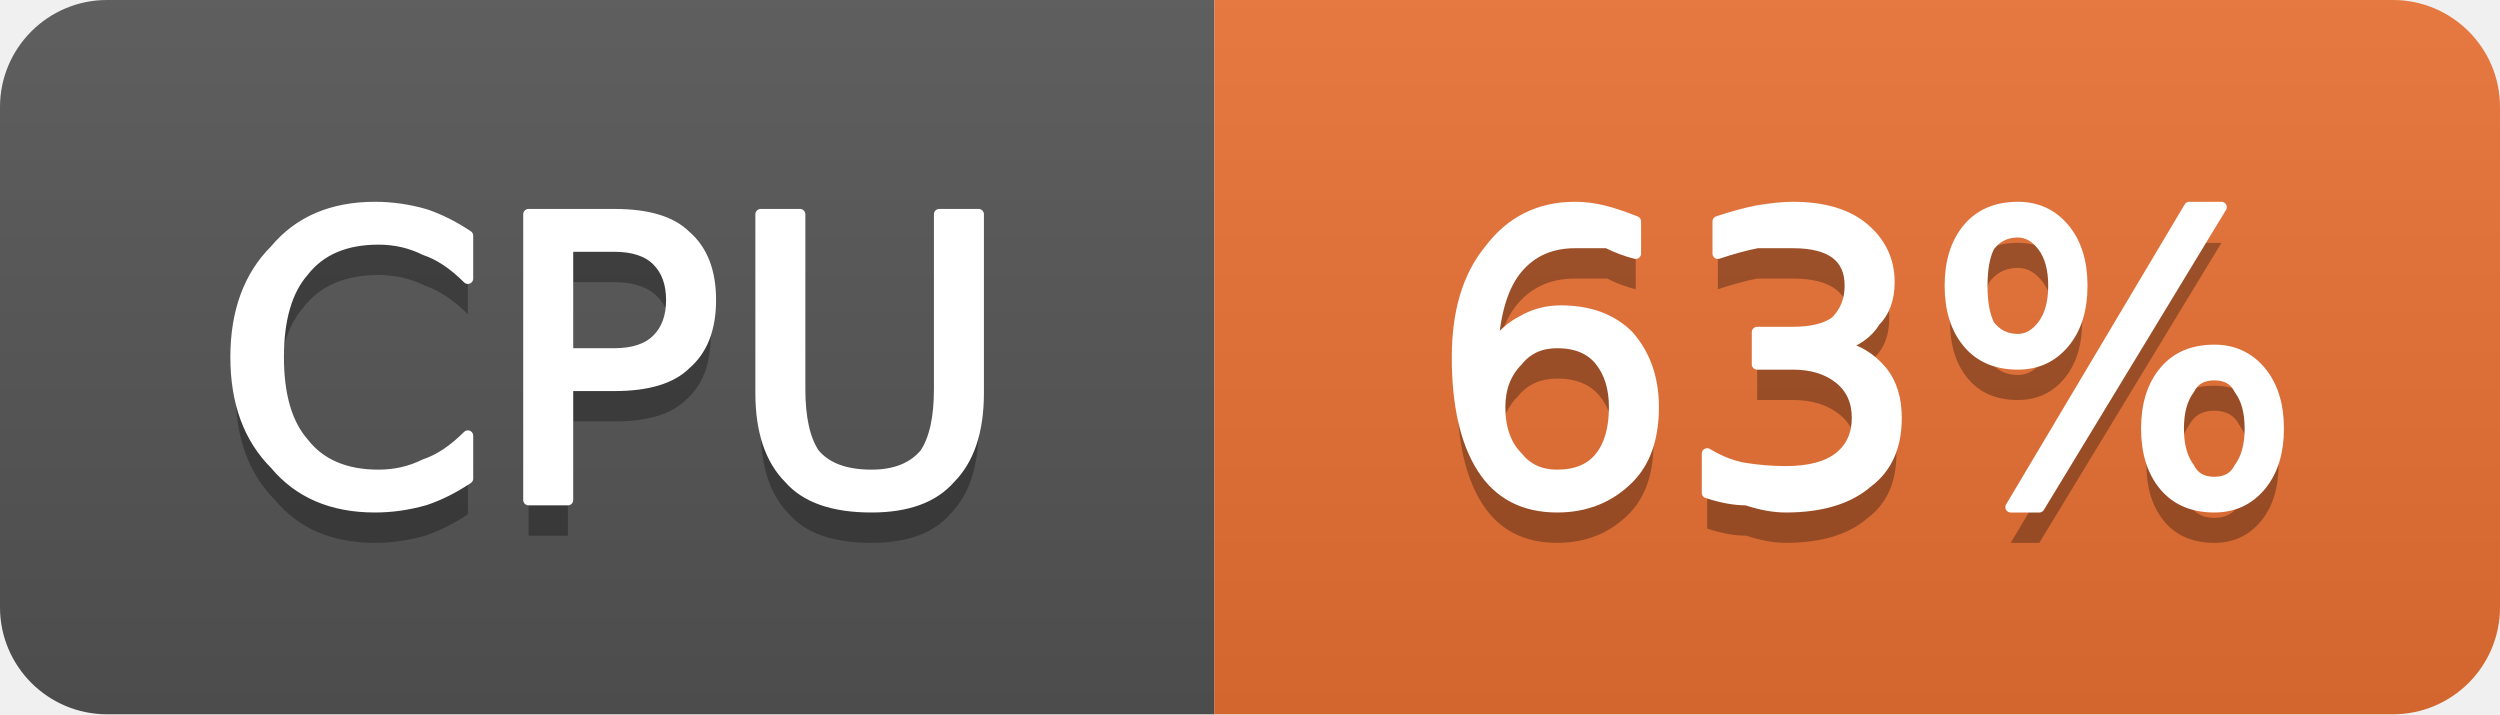
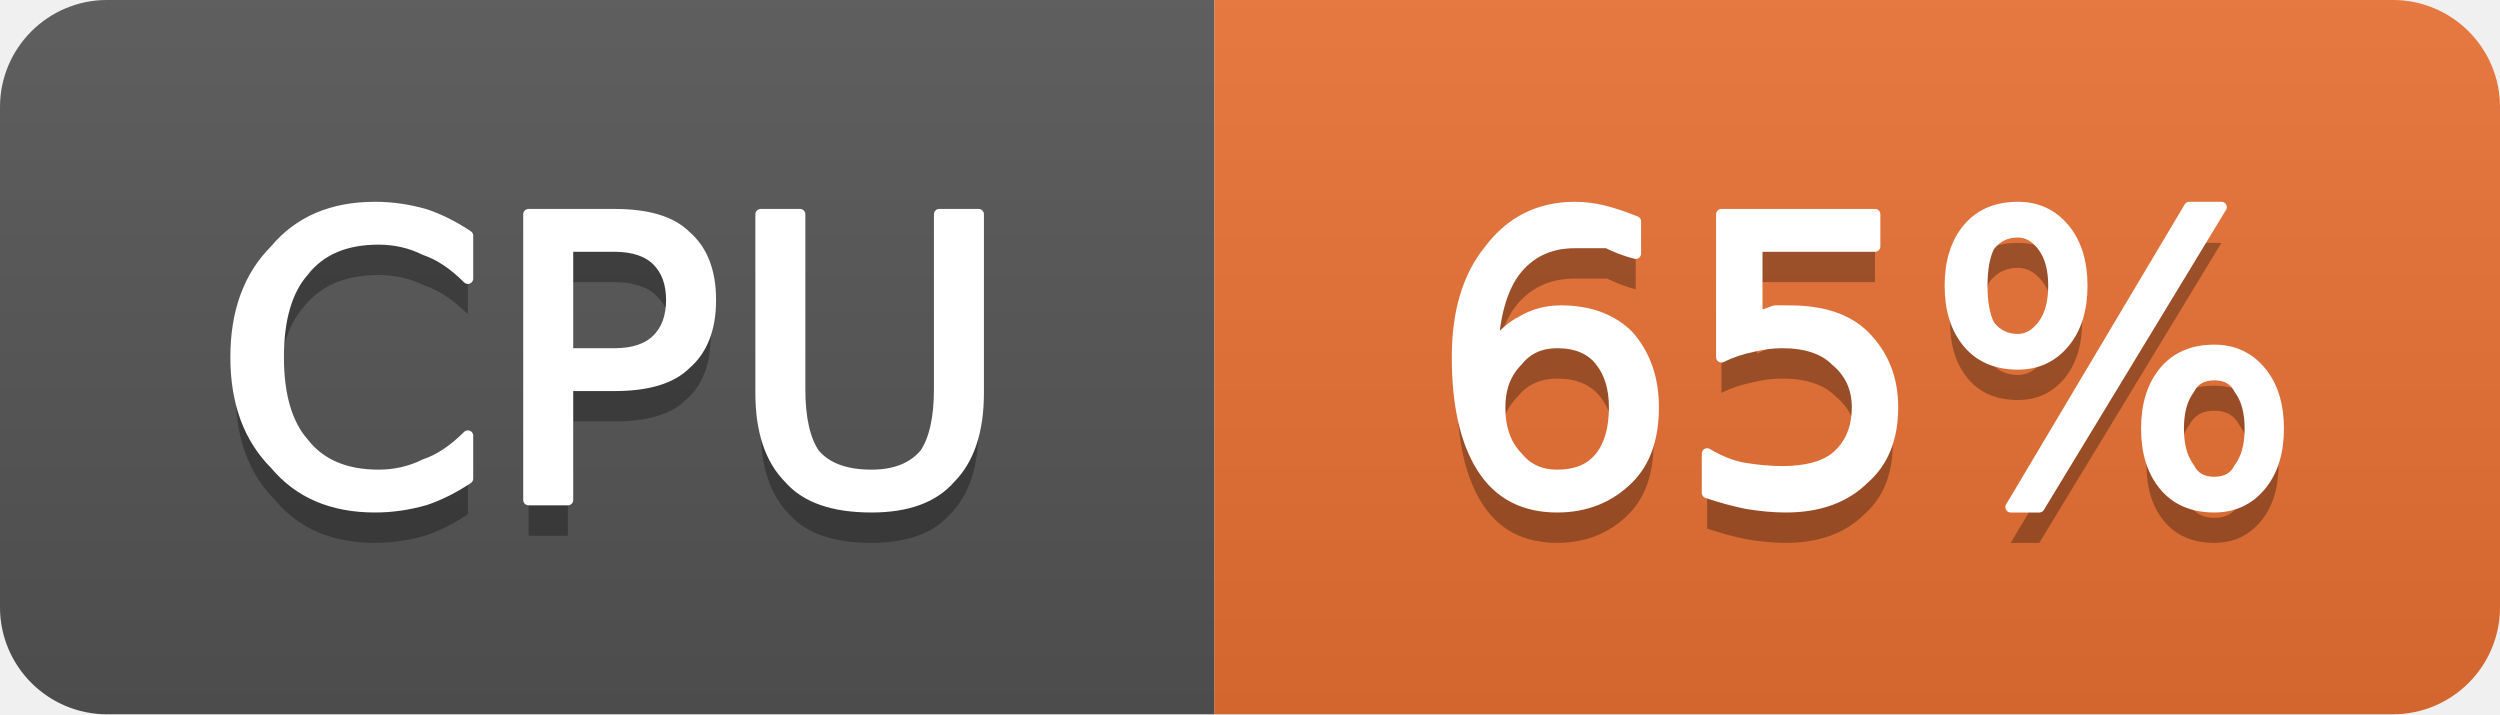
- <svg xmlns="http://www.w3.org/2000/svg" width="70" height="20" viewBox="0 0 70 20" role="img" aria-label="CPU: 63%">
+ <svg xmlns="http://www.w3.org/2000/svg" width="70" height="20" viewBox="0 0 70 20" role="img" aria-label="CPU: 65%">
  <linearGradient id="g-cluster_cpu_usage" x2="0" y2="100%">
    <stop offset="0" stop-color="#bbb" stop-opacity=".1" />
    <stop offset="1" stop-opacity=".1" />
  </linearGradient>
  <clipPath id="r-cluster_cpu_usage">
    <rect width="70" height="20" rx="3" fill="#fff" />
  </clipPath>
  <g clip-path="url(#r-cluster_cpu_usage)">
    <rect width="34" height="20" fill="#555" />
    <rect x="34" width="36" height="20" fill="#ea7233" />
    <rect width="70" height="20" fill="url(#g-cluster_cpu_usage)" />
    <path transform="translate(0 1)" fill="#010101" fill-opacity=".3" d="M13.1 6.6L13.1 7.8Q12.5 7.2 11.9 7.0Q11.3 6.7 10.6 6.7Q9.2 6.7 8.5 7.6Q7.8 8.4 7.8 10.0Q7.8 11.6 8.5 12.4Q9.2 13.3 10.6 13.3Q11.3 13.3 11.9 13.0Q12.5 12.8 13.1 12.2L13.1 13.4Q12.5 13.8 11.9 14.0Q11.2 14.2 10.5 14.2Q8.7 14.2 7.7 13.0Q6.6 11.9 6.6 10.0Q6.6 8.1 7.7 7.0Q8.7 5.8 10.5 5.8Q11.2 5.8 11.9 6.0Q12.5 6.2 13.1 6.6ZM15.9 6.9L15.9 9.9L17.2 9.9Q18.0 9.9 18.4 9.5Q18.8 9.1 18.8 8.4Q18.8 7.7 18.4 7.3Q18.0 6.9 17.2 6.9L15.9 6.9ZM14.8 6.0L17.2 6.0Q18.6 6.0 19.2 6.6Q19.9 7.2 19.9 8.4Q19.9 9.6 19.2 10.2Q18.6 10.8 17.2 10.8L15.9 10.8L15.9 14.0L14.8 14.0L14.8 6.0ZM21.3 6.0L22.4 6.0L22.4 10.9Q22.4 12.1 22.8 12.7Q23.3 13.3 24.4 13.3Q25.4 13.3 25.9 12.7Q26.3 12.1 26.3 10.9L26.3 6.0L27.4 6.0L27.4 11.0Q27.4 12.6 26.6 13.4Q25.9 14.2 24.4 14.2Q22.8 14.2 22.1 13.4Q21.3 12.6 21.3 11.0L21.3 6.0Z" />
    <path fill="#fff" stroke="#fff" stroke-width="0.3" stroke-linejoin="round" d="M13.1 6.6L13.1 7.8Q12.5 7.2 11.9 7.0Q11.3 6.7 10.6 6.7Q9.2 6.7 8.5 7.6Q7.8 8.4 7.8 10.0Q7.8 11.6 8.5 12.4Q9.2 13.3 10.6 13.3Q11.3 13.3 11.9 13.0Q12.5 12.8 13.1 12.2L13.1 13.4Q12.5 13.8 11.9 14.0Q11.2 14.2 10.5 14.2Q8.7 14.2 7.7 13.0Q6.6 11.9 6.6 10.0Q6.6 8.1 7.7 7.0Q8.7 5.8 10.5 5.8Q11.2 5.8 11.9 6.0Q12.5 6.2 13.1 6.6ZM15.9 6.9L15.9 9.9L17.2 9.9Q18.0 9.9 18.4 9.5Q18.8 9.1 18.8 8.4Q18.8 7.7 18.4 7.3Q18.0 6.9 17.2 6.9L15.9 6.9ZM14.8 6.0L17.2 6.0Q18.6 6.0 19.2 6.6Q19.9 7.2 19.9 8.4Q19.9 9.6 19.2 10.2Q18.6 10.8 17.2 10.8L15.9 10.8L15.9 14.0L14.8 14.0L14.8 6.0ZM21.3 6.0L22.4 6.0L22.4 10.9Q22.4 12.1 22.8 12.7Q23.3 13.3 24.4 13.3Q25.4 13.3 25.9 12.7Q26.3 12.1 26.3 10.9L26.3 6.0L27.4 6.0L27.4 11.0Q27.4 12.6 26.6 13.4Q25.9 14.2 24.4 14.2Q22.8 14.2 22.1 13.4Q21.3 12.6 21.3 11.0L21.3 6.0Z" />
-     <path transform="translate(0 1)" fill="#010101" fill-opacity=".3" d="M43.6 9.6Q42.9 9.6 42.5 10.1Q42.0 10.6 42.0 11.4Q42.0 12.3 42.5 12.8Q42.9 13.3 43.6 13.3Q44.4 13.3 44.8 12.8Q45.2 12.3 45.2 11.4Q45.2 10.6 44.8 10.1Q44.4 9.6 43.6 9.6ZM45.8 6.2L45.8 7.1Q45.4 7.0 45.0 6.8Q44.5 6.8 44.1 6.8Q43.1 6.8 42.5 7.5Q41.9 8.2 41.8 9.7Q42.2 9.2 42.6 9.0Q43.1 8.7 43.7 8.7Q44.9 8.7 45.6 9.4Q46.3 10.2 46.3 11.4Q46.3 12.7 45.6 13.4Q44.8 14.2 43.6 14.2Q42.2 14.2 41.5 13.1Q40.8 12.0 40.8 10.0Q40.8 8.1 41.7 7.0Q42.6 5.8 44.1 5.8Q44.5 5.8 44.9 5.9Q45.3 6.0 45.8 6.2ZM51.5 9.7Q52.2 9.8 52.7 10.4Q53.1 10.9 53.1 11.7Q53.1 12.9 52.3 13.5Q51.5 14.2 50.0 14.2Q49.5 14.2 48.9 14.0Q48.4 14.0 47.8 13.8L47.8 12.7Q48.3 13.0 48.8 13.1Q49.4 13.2 50.0 13.2Q51.0 13.2 51.5 12.8Q52.0 12.4 52.0 11.7Q52.0 11.0 51.5 10.6Q51.0 10.2 50.2 10.2L49.2 10.2L49.2 9.3L50.2 9.3Q51.0 9.3 51.4 9.0Q51.8 8.6 51.8 8.0Q51.8 7.4 51.4 7.1Q51.0 6.8 50.2 6.8Q49.7 6.8 49.2 6.8Q48.7 6.9 48.1 7.1L48.1 6.2Q48.7 6.0 49.2 5.9Q49.8 5.8 50.2 5.8Q51.5 5.8 52.2 6.4Q52.9 7.0 52.9 7.9Q52.9 8.6 52.5 9.0Q52.2 9.5 51.5 9.7ZM62.0 10.5Q61.5 10.5 61.3 10.9Q61.0 11.3 61.0 12.0Q61.0 12.7 61.3 13.1Q61.5 13.5 62.0 13.5Q62.5 13.5 62.7 13.1Q63.0 12.7 63.0 12.0Q63.0 11.3 62.7 10.9Q62.5 10.5 62.0 10.5ZM62.0 9.8Q62.8 9.8 63.3 10.4Q63.8 11.0 63.8 12.0Q63.8 13.0 63.3 13.6Q62.8 14.2 62.0 14.2Q61.1 14.2 60.6 13.6Q60.1 13.0 60.1 12.0Q60.1 11.0 60.6 10.4Q61.1 9.8 62.0 9.8ZM56.5 6.5Q56.0 6.5 55.7 6.9Q55.5 7.3 55.5 8.0Q55.5 8.7 55.7 9.1Q56.0 9.5 56.5 9.5Q56.9 9.5 57.2 9.1Q57.5 8.7 57.5 8.0Q57.5 7.3 57.2 6.9Q56.9 6.5 56.5 6.5ZM61.3 5.8L62.2 5.8L57.1 14.2L56.3 14.2L61.3 5.8ZM56.5 5.8Q57.3 5.8 57.8 6.4Q58.3 7.0 58.3 8.0Q58.3 9.0 57.8 9.6Q57.3 10.2 56.5 10.2Q55.6 10.2 55.1 9.6Q54.6 9.0 54.6 8.0Q54.6 7.0 55.1 6.4Q55.6 5.8 56.5 5.8Z" />
-     <path fill="#fff" stroke="#fff" stroke-width="0.3" stroke-linejoin="round" d="M43.6 9.6Q42.9 9.6 42.5 10.1Q42.0 10.6 42.0 11.4Q42.0 12.3 42.5 12.8Q42.9 13.3 43.6 13.3Q44.4 13.3 44.8 12.8Q45.2 12.3 45.2 11.4Q45.2 10.6 44.8 10.1Q44.4 9.6 43.6 9.6ZM45.8 6.2L45.8 7.1Q45.4 7.0 45.0 6.8Q44.5 6.8 44.1 6.8Q43.1 6.8 42.5 7.5Q41.9 8.2 41.8 9.7Q42.2 9.2 42.6 9.0Q43.1 8.7 43.7 8.7Q44.9 8.7 45.6 9.4Q46.3 10.2 46.3 11.4Q46.3 12.7 45.6 13.4Q44.8 14.2 43.6 14.2Q42.2 14.2 41.5 13.1Q40.8 12.0 40.8 10.0Q40.8 8.1 41.7 7.0Q42.6 5.8 44.1 5.8Q44.5 5.8 44.9 5.9Q45.3 6.0 45.8 6.2ZM51.5 9.7Q52.2 9.8 52.7 10.4Q53.1 10.9 53.1 11.7Q53.1 12.9 52.3 13.5Q51.5 14.2 50.0 14.2Q49.5 14.2 48.9 14.0Q48.4 14.0 47.8 13.8L47.8 12.7Q48.3 13.0 48.8 13.1Q49.4 13.2 50.0 13.2Q51.0 13.2 51.5 12.8Q52.0 12.4 52.0 11.7Q52.0 11.0 51.5 10.6Q51.0 10.2 50.2 10.2L49.2 10.2L49.2 9.3L50.2 9.3Q51.0 9.3 51.4 9.0Q51.8 8.6 51.8 8.0Q51.8 7.4 51.4 7.1Q51.0 6.8 50.2 6.8Q49.7 6.8 49.2 6.8Q48.7 6.9 48.1 7.1L48.1 6.2Q48.7 6.0 49.2 5.9Q49.8 5.8 50.2 5.8Q51.5 5.8 52.2 6.4Q52.9 7.0 52.9 7.9Q52.9 8.6 52.5 9.0Q52.2 9.5 51.5 9.7ZM62.0 10.5Q61.5 10.5 61.3 10.9Q61.0 11.3 61.0 12.0Q61.0 12.7 61.3 13.1Q61.5 13.5 62.0 13.5Q62.5 13.5 62.7 13.1Q63.0 12.7 63.0 12.0Q63.0 11.3 62.7 10.9Q62.5 10.5 62.0 10.5ZM62.0 9.8Q62.8 9.8 63.3 10.4Q63.8 11.0 63.8 12.0Q63.8 13.0 63.3 13.6Q62.8 14.2 62.0 14.2Q61.1 14.2 60.6 13.6Q60.1 13.0 60.1 12.0Q60.1 11.0 60.6 10.4Q61.1 9.8 62.0 9.8ZM56.5 6.5Q56.0 6.5 55.7 6.9Q55.5 7.3 55.5 8.0Q55.5 8.7 55.7 9.1Q56.0 9.5 56.5 9.5Q56.9 9.5 57.2 9.1Q57.5 8.7 57.5 8.0Q57.5 7.3 57.2 6.9Q56.9 6.5 56.5 6.5ZM61.3 5.8L62.2 5.8L57.1 14.2L56.3 14.2L61.3 5.8ZM56.5 5.8Q57.3 5.8 57.8 6.4Q58.3 7.0 58.3 8.0Q58.3 9.0 57.8 9.6Q57.3 10.2 56.5 10.2Q55.6 10.2 55.1 9.6Q54.6 9.0 54.6 8.0Q54.6 7.0 55.1 6.4Q55.6 5.8 56.5 5.8Z" />
+     <path transform="translate(0 1)" fill="#010101" fill-opacity=".3" d="M43.6 9.6Q42.9 9.6 42.5 10.1Q42.0 10.6 42.0 11.4Q42.0 12.3 42.5 12.8Q42.9 13.3 43.6 13.3Q44.4 13.3 44.8 12.8Q45.2 12.3 45.2 11.4Q45.2 10.6 44.8 10.1Q44.4 9.6 43.6 9.6ZM45.8 6.2L45.8 7.1Q45.4 7.0 45.0 6.8Q44.5 6.8 44.1 6.8Q43.1 6.8 42.5 7.5Q41.9 8.2 41.8 9.7Q42.2 9.2 42.6 9.0Q43.1 8.7 43.7 8.7Q44.9 8.7 45.6 9.4Q46.3 10.2 46.3 11.4Q46.3 12.7 45.6 13.4Q44.8 14.2 43.6 14.2Q42.2 14.2 41.5 13.1Q40.8 12.0 40.8 10.0Q40.8 8.1 41.7 7.0Q42.6 5.8 44.1 5.8Q44.5 5.8 44.9 5.9Q45.3 6.0 45.8 6.2ZM48.2 6.0L52.5 6.0L52.5 6.9L49.2 6.9L49.2 8.9Q49.4 8.8 49.7 8.7Q49.9 8.7 50.1 8.7Q51.5 8.7 52.2 9.4Q53.0 10.2 53.0 11.4Q53.0 12.7 52.2 13.4Q51.4 14.2 50.0 14.2Q49.5 14.2 48.9 14.1Q48.4 14.0 47.8 13.8L47.8 12.7Q48.3 13.0 48.8 13.1Q49.4 13.2 49.9 13.2Q50.9 13.2 51.4 12.8Q52.0 12.3 52.0 11.4Q52.0 10.6 51.4 10.1Q50.9 9.6 49.9 9.6Q49.5 9.6 49.1 9.7Q48.6 9.8 48.2 10.0L48.2 6.0ZM62.0 10.5Q61.5 10.5 61.3 10.9Q61.0 11.3 61.0 12.0Q61.0 12.7 61.3 13.1Q61.5 13.5 62.0 13.5Q62.5 13.5 62.7 13.1Q63.0 12.7 63.0 12.0Q63.0 11.3 62.7 10.9Q62.5 10.5 62.0 10.5ZM62.0 9.8Q62.8 9.8 63.3 10.4Q63.8 11.0 63.8 12.0Q63.8 13.0 63.3 13.6Q62.8 14.2 62.0 14.2Q61.1 14.2 60.6 13.6Q60.1 13.0 60.1 12.0Q60.1 11.0 60.6 10.4Q61.1 9.8 62.0 9.8ZM56.5 6.5Q56.0 6.5 55.7 6.9Q55.5 7.3 55.5 8.0Q55.5 8.7 55.7 9.1Q56.0 9.5 56.5 9.5Q56.9 9.5 57.2 9.1Q57.5 8.7 57.5 8.0Q57.5 7.3 57.2 6.9Q56.9 6.5 56.5 6.5ZM61.3 5.8L62.2 5.8L57.1 14.2L56.3 14.2L61.3 5.8ZM56.5 5.8Q57.3 5.8 57.8 6.4Q58.3 7.0 58.3 8.0Q58.3 9.0 57.8 9.6Q57.3 10.2 56.5 10.2Q55.6 10.2 55.1 9.6Q54.6 9.0 54.6 8.0Q54.6 7.0 55.1 6.4Q55.6 5.8 56.5 5.8Z" />
+     <path fill="#fff" stroke="#fff" stroke-width="0.3" stroke-linejoin="round" d="M43.6 9.6Q42.9 9.6 42.5 10.1Q42.0 10.6 42.0 11.4Q42.0 12.3 42.5 12.8Q42.9 13.3 43.6 13.3Q44.4 13.3 44.8 12.8Q45.2 12.3 45.2 11.4Q45.2 10.6 44.8 10.1Q44.4 9.6 43.6 9.6ZM45.8 6.2L45.8 7.1Q45.4 7.0 45.0 6.8Q44.5 6.8 44.1 6.8Q43.1 6.8 42.5 7.5Q41.9 8.2 41.8 9.7Q42.2 9.2 42.6 9.0Q43.1 8.7 43.7 8.7Q44.9 8.7 45.6 9.4Q46.3 10.2 46.3 11.4Q46.3 12.7 45.6 13.4Q44.8 14.2 43.6 14.2Q42.2 14.2 41.5 13.1Q40.8 12.0 40.8 10.0Q40.8 8.1 41.7 7.0Q42.6 5.8 44.1 5.8Q44.5 5.8 44.9 5.9Q45.3 6.0 45.8 6.2ZM48.2 6.0L52.5 6.0L52.5 6.9L49.2 6.9L49.2 8.9Q49.4 8.8 49.7 8.7Q49.9 8.7 50.1 8.7Q51.5 8.7 52.2 9.4Q53.0 10.2 53.0 11.4Q53.0 12.7 52.2 13.4Q51.4 14.2 50.0 14.2Q49.5 14.2 48.9 14.1Q48.4 14.0 47.8 13.8L47.8 12.7Q48.3 13.0 48.8 13.1Q49.4 13.2 49.9 13.2Q50.9 13.2 51.4 12.8Q52.0 12.3 52.0 11.4Q52.0 10.6 51.4 10.1Q50.9 9.6 49.9 9.6Q49.5 9.6 49.1 9.7Q48.6 9.8 48.2 10.0L48.2 6.0ZM62.0 10.5Q61.5 10.5 61.3 10.9Q61.0 11.3 61.0 12.0Q61.0 12.7 61.3 13.1Q61.5 13.5 62.0 13.5Q62.5 13.5 62.7 13.1Q63.0 12.7 63.0 12.0Q63.0 11.3 62.7 10.9Q62.5 10.5 62.0 10.5ZM62.0 9.8Q62.8 9.8 63.3 10.4Q63.8 11.0 63.8 12.0Q63.8 13.0 63.3 13.6Q62.8 14.2 62.0 14.2Q61.1 14.2 60.6 13.6Q60.1 13.0 60.1 12.0Q60.1 11.0 60.6 10.4Q61.1 9.8 62.0 9.8ZM56.5 6.5Q56.0 6.5 55.7 6.9Q55.5 7.3 55.5 8.0Q55.5 8.7 55.7 9.1Q56.0 9.5 56.5 9.5Q56.9 9.5 57.2 9.1Q57.5 8.7 57.5 8.0Q57.5 7.3 57.2 6.9Q56.9 6.5 56.5 6.5ZM61.3 5.8L62.2 5.8L57.1 14.2L56.3 14.2L61.3 5.8ZM56.5 5.8Q57.3 5.8 57.8 6.4Q58.3 7.0 58.3 8.0Q58.3 9.0 57.8 9.6Q57.3 10.2 56.5 10.2Q55.6 10.2 55.1 9.6Q54.6 9.0 54.6 8.0Q54.6 7.0 55.1 6.4Q55.6 5.8 56.5 5.8Z" />
  </g>
</svg>
